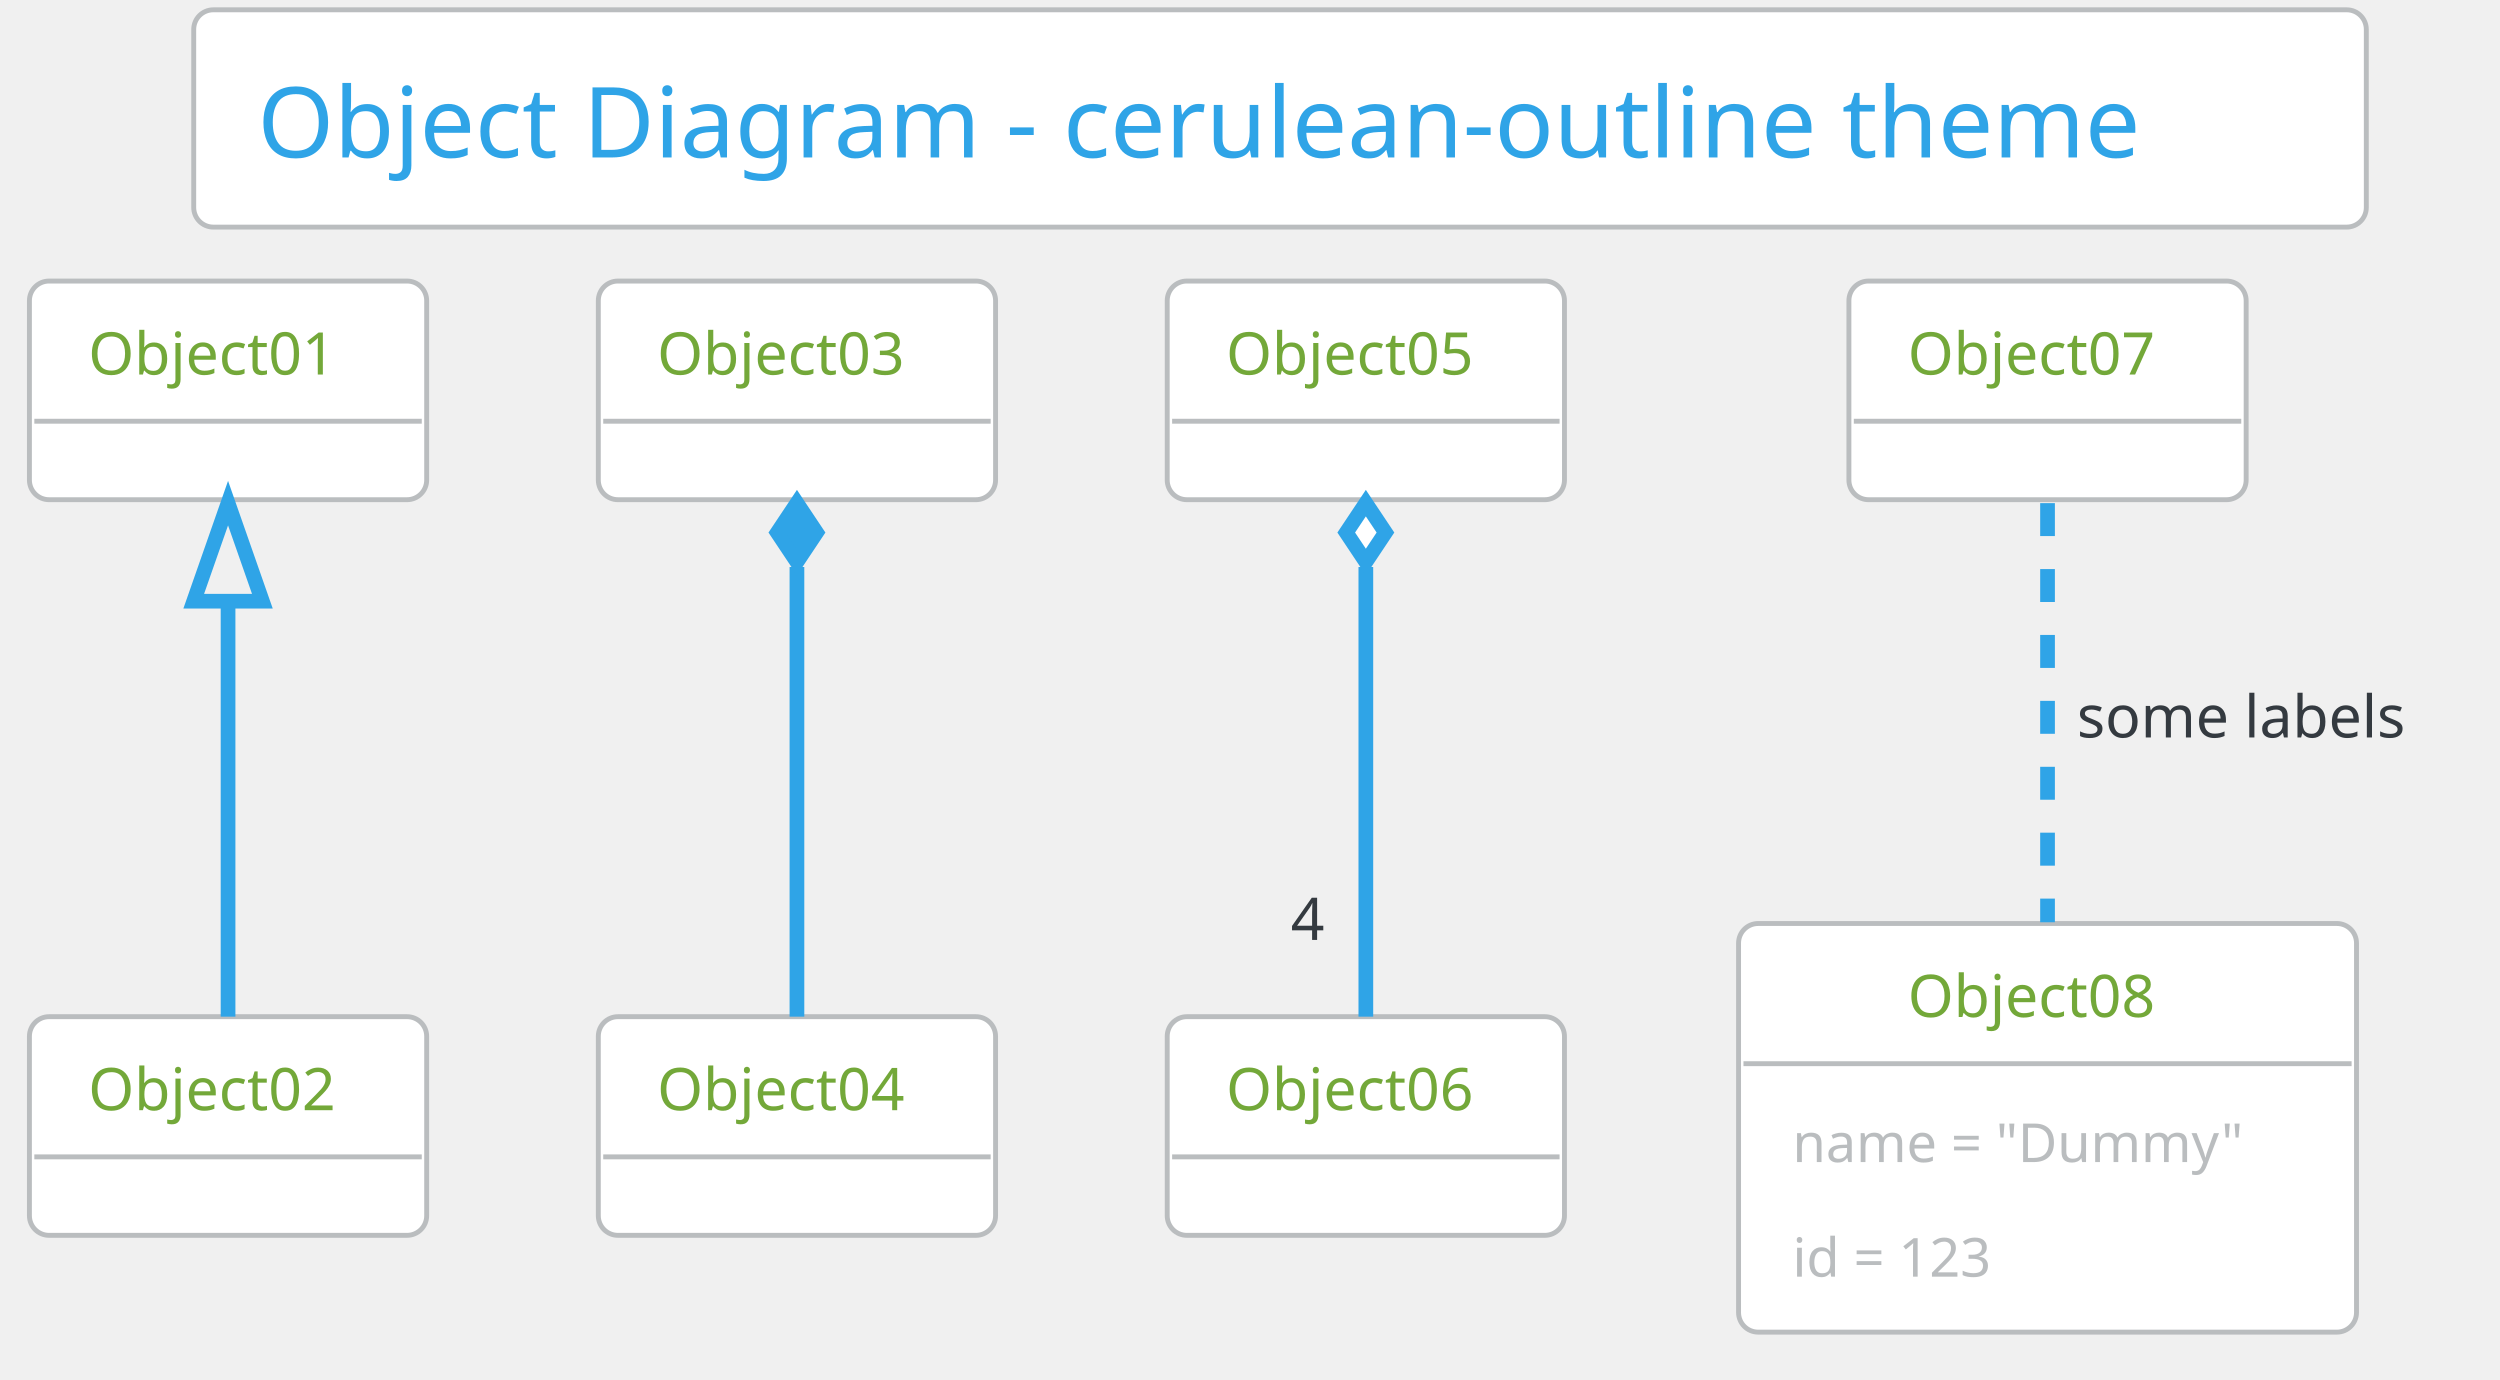
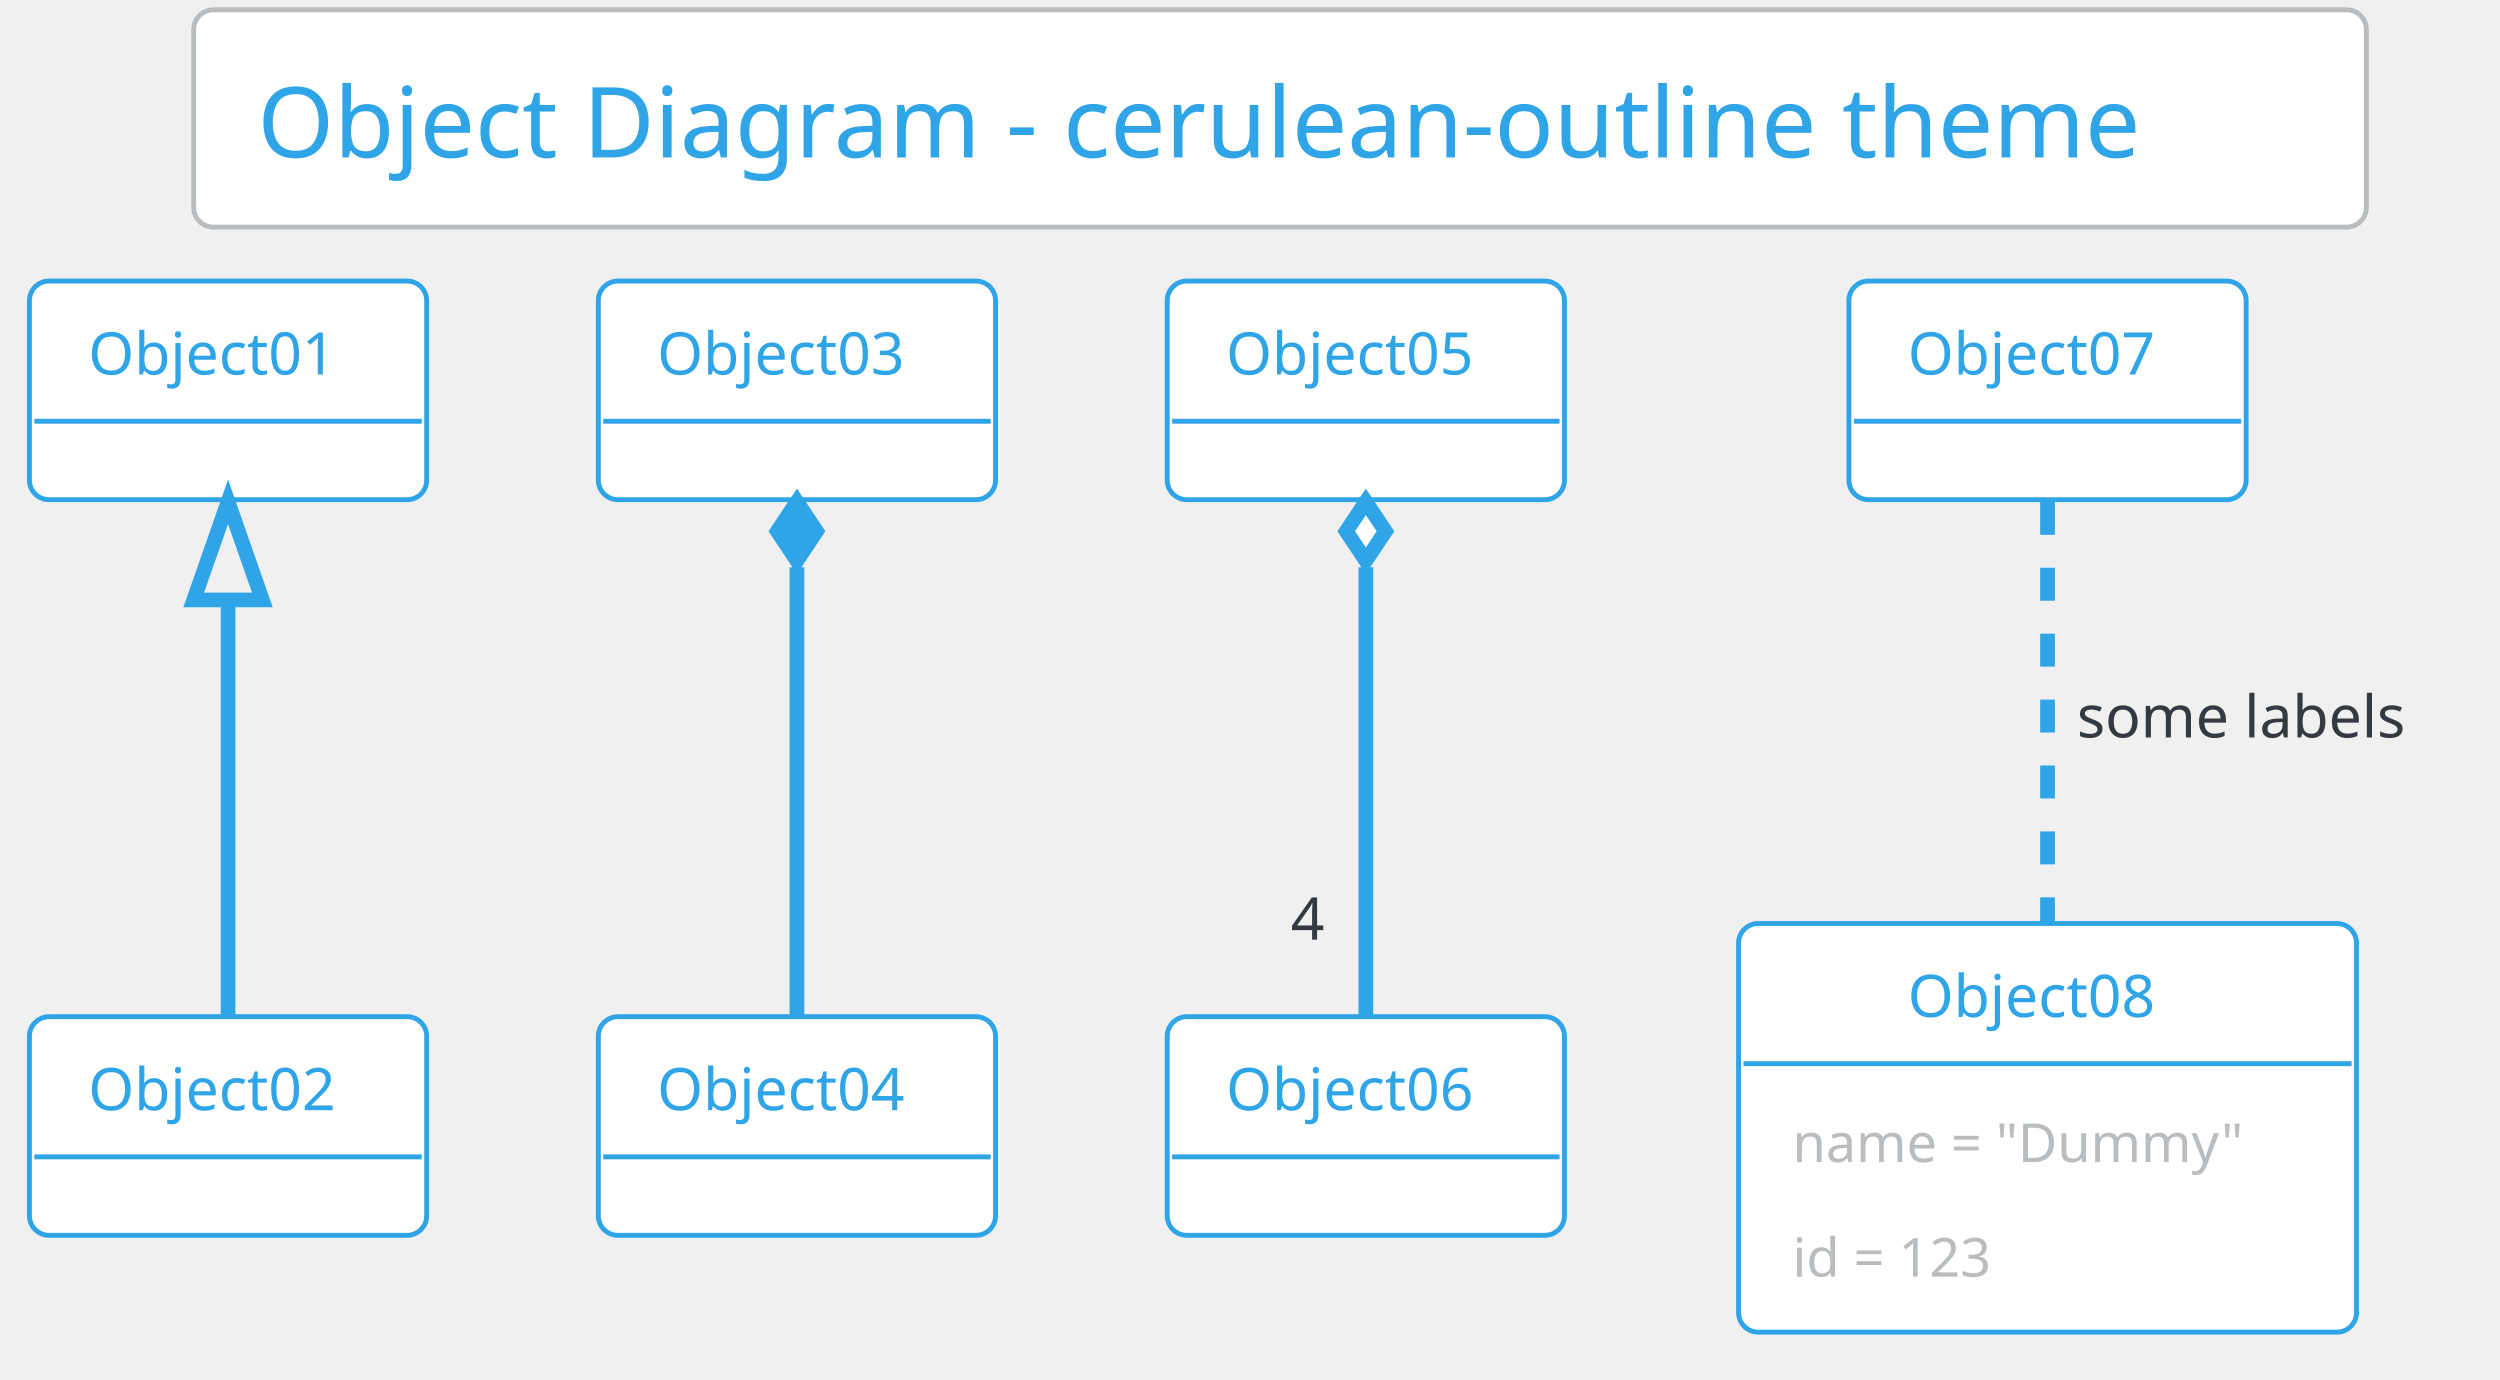
<svg xmlns="http://www.w3.org/2000/svg" contentScriptType="application/ecmascript" contentStyleType="text/css" height="293.75px" preserveAspectRatio="none" style="width:531px;height:293px;" version="1.1" viewBox="0 0 531 293" width="531.25px" zoomAndPan="magnify">
  <defs />
  <g>
    <rect fill="#FFFFFF" height="46.153" rx="4.167" ry="4.167" style="stroke: #BABDBF; stroke-width: 1.042;" width="461.458" x="41.146" y="2.083" />
    <text fill="#2FA4E7" font-family="Verdana" font-size="20.833" lengthAdjust="spacingAndGlyphs" textLength="434.375" x="54.688" y="33.445">Object Diagram - cerulean-outline theme</text>
-     <rect fill="#FFFFFF" height="46.442" rx="4.167" ry="4.167" style="stroke: #BABDBF; stroke-width: 1.042;" width="84.375" x="6.25" y="59.694" />
-     <text fill="#73A839" font-family="Verdana" font-size="12.5" lengthAdjust="spacingAndGlyphs" textLength="59.375" x="18.75" y="79.553">Object01</text>
-     <line style="stroke: #BABDBF; stroke-width: 1.042;" x1="7.292" x2="89.583" y1="89.469" y2="89.469" />
-     <rect fill="#FFFFFF" height="46.442" rx="4.167" ry="4.167" style="stroke: #BABDBF; stroke-width: 1.042;" width="84.375" x="6.25" y="215.944" />
-     <text fill="#73A839" font-family="Verdana" font-size="12.5" lengthAdjust="spacingAndGlyphs" textLength="59.375" x="18.75" y="235.803">Object02</text>
-     <line style="stroke: #BABDBF; stroke-width: 1.042;" x1="7.292" x2="89.583" y1="245.719" y2="245.719" />
-     <rect fill="#FFFFFF" height="46.442" rx="4.167" ry="4.167" style="stroke: #BABDBF; stroke-width: 1.042;" width="84.375" x="127.083" y="59.694" />
-     <text fill="#73A839" font-family="Verdana" font-size="12.5" lengthAdjust="spacingAndGlyphs" textLength="59.375" x="139.583" y="79.553">Object03</text>
-     <line style="stroke: #BABDBF; stroke-width: 1.042;" x1="128.125" x2="210.417" y1="89.469" y2="89.469" />
-     <rect fill="#FFFFFF" height="46.442" rx="4.167" ry="4.167" style="stroke: #BABDBF; stroke-width: 1.042;" width="84.375" x="127.083" y="215.944" />
-     <text fill="#73A839" font-family="Verdana" font-size="12.5" lengthAdjust="spacingAndGlyphs" textLength="59.375" x="139.583" y="235.803">Object04</text>
-     <line style="stroke: #BABDBF; stroke-width: 1.042;" x1="128.125" x2="210.417" y1="245.719" y2="245.719" />
-     <rect fill="#FFFFFF" height="46.442" rx="4.167" ry="4.167" style="stroke: #BABDBF; stroke-width: 1.042;" width="84.375" x="247.917" y="59.694" />
-     <text fill="#73A839" font-family="Verdana" font-size="12.5" lengthAdjust="spacingAndGlyphs" textLength="59.375" x="260.417" y="79.553">Object05</text>
-     <line style="stroke: #BABDBF; stroke-width: 1.042;" x1="248.958" x2="331.25" y1="89.469" y2="89.469" />
-     <rect fill="#FFFFFF" height="46.442" rx="4.167" ry="4.167" style="stroke: #BABDBF; stroke-width: 1.042;" width="84.375" x="247.917" y="215.944" />
-     <text fill="#73A839" font-family="Verdana" font-size="12.5" lengthAdjust="spacingAndGlyphs" textLength="59.375" x="260.417" y="235.803">Object06</text>
-     <line style="stroke: #BABDBF; stroke-width: 1.042;" x1="248.958" x2="331.25" y1="245.719" y2="245.719" />
-     <rect fill="#FFFFFF" height="46.442" rx="4.167" ry="4.167" style="stroke: #BABDBF; stroke-width: 1.042;" width="84.375" x="392.708" y="59.694" />
-     <text fill="#73A839" font-family="Verdana" font-size="12.5" lengthAdjust="spacingAndGlyphs" textLength="59.375" x="405.208" y="79.553">Object07</text>
-     <line style="stroke: #BABDBF; stroke-width: 1.042;" x1="393.75" x2="476.042" y1="89.469" y2="89.469" />
-     <rect fill="#FFFFFF" height="86.793" rx="4.167" ry="4.167" style="stroke: #BABDBF; stroke-width: 1.042;" width="131.25" x="369.271" y="196.153" />
-     <text fill="#73A839" font-family="Verdana" font-size="12.5" lengthAdjust="spacingAndGlyphs" textLength="59.375" x="405.208" y="216.012">Object08</text>
-     <line style="stroke: #BABDBF; stroke-width: 1.042;" x1="370.312" x2="499.479" y1="225.928" y2="225.928" />
+     <rect fill="#FFFFFF" height="46.442" rx="4.167" ry="4.167" style="stroke: #2FA4E7; stroke-width: 1.042;" width="84.375" x="6.25" y="59.694" />
+     <text fill="#2FA4E7" font-family="Verdana" font-size="12.5" lengthAdjust="spacingAndGlyphs" textLength="59.375" x="18.75" y="79.553">Object01</text>
+     <line style="stroke: #2FA4E7; stroke-width: 1.042;" x1="7.292" x2="89.583" y1="89.469" y2="89.469" />
+     <rect fill="#FFFFFF" height="46.442" rx="4.167" ry="4.167" style="stroke: #2FA4E7; stroke-width: 1.042;" width="84.375" x="6.25" y="215.944" />
+     <text fill="#2FA4E7" font-family="Verdana" font-size="12.5" lengthAdjust="spacingAndGlyphs" textLength="59.375" x="18.75" y="235.803">Object02</text>
+     <line style="stroke: #2FA4E7; stroke-width: 1.042;" x1="7.292" x2="89.583" y1="245.719" y2="245.719" />
+     <rect fill="#FFFFFF" height="46.442" rx="4.167" ry="4.167" style="stroke: #2FA4E7; stroke-width: 1.042;" width="84.375" x="127.083" y="59.694" />
+     <text fill="#2FA4E7" font-family="Verdana" font-size="12.5" lengthAdjust="spacingAndGlyphs" textLength="59.375" x="139.583" y="79.553">Object03</text>
+     <line style="stroke: #2FA4E7; stroke-width: 1.042;" x1="128.125" x2="210.417" y1="89.469" y2="89.469" />
+     <rect fill="#FFFFFF" height="46.442" rx="4.167" ry="4.167" style="stroke: #2FA4E7; stroke-width: 1.042;" width="84.375" x="127.083" y="215.944" />
+     <text fill="#2FA4E7" font-family="Verdana" font-size="12.5" lengthAdjust="spacingAndGlyphs" textLength="59.375" x="139.583" y="235.803">Object04</text>
+     <line style="stroke: #2FA4E7; stroke-width: 1.042;" x1="128.125" x2="210.417" y1="245.719" y2="245.719" />
+     <rect fill="#FFFFFF" height="46.442" rx="4.167" ry="4.167" style="stroke: #2FA4E7; stroke-width: 1.042;" width="84.375" x="247.917" y="59.694" />
+     <text fill="#2FA4E7" font-family="Verdana" font-size="12.5" lengthAdjust="spacingAndGlyphs" textLength="59.375" x="260.417" y="79.553">Object05</text>
+     <line style="stroke: #2FA4E7; stroke-width: 1.042;" x1="248.958" x2="331.25" y1="89.469" y2="89.469" />
+     <rect fill="#FFFFFF" height="46.442" rx="4.167" ry="4.167" style="stroke: #2FA4E7; stroke-width: 1.042;" width="84.375" x="247.917" y="215.944" />
+     <text fill="#2FA4E7" font-family="Verdana" font-size="12.5" lengthAdjust="spacingAndGlyphs" textLength="59.375" x="260.417" y="235.803">Object06</text>
+     <line style="stroke: #2FA4E7; stroke-width: 1.042;" x1="248.958" x2="331.25" y1="245.719" y2="245.719" />
+     <rect fill="#FFFFFF" height="46.442" rx="4.167" ry="4.167" style="stroke: #2FA4E7; stroke-width: 1.042;" width="84.375" x="392.708" y="59.694" />
+     <text fill="#2FA4E7" font-family="Verdana" font-size="12.5" lengthAdjust="spacingAndGlyphs" textLength="59.375" x="405.208" y="79.553">Object07</text>
+     <line style="stroke: #2FA4E7; stroke-width: 1.042;" x1="393.75" x2="476.042" y1="89.469" y2="89.469" />
+     <rect fill="#FFFFFF" height="86.793" rx="4.167" ry="4.167" style="stroke: #2FA4E7; stroke-width: 1.042;" width="131.25" x="369.271" y="196.153" />
+     <text fill="#2FA4E7" font-family="Verdana" font-size="12.5" lengthAdjust="spacingAndGlyphs" textLength="59.375" x="405.208" y="216.012">Object08</text>
+     <line style="stroke: #2FA4E7; stroke-width: 1.042;" x1="370.312" x2="499.479" y1="225.928" y2="225.928" />
    <text fill="#BABDBF" font-family="Verdana" font-size="11.458" lengthAdjust="spacingAndGlyphs" textLength="108.333" x="380.729" y="246.823">name = "Dummy"</text>
    <text fill="#BABDBF" font-family="Verdana" font-size="11.458" lengthAdjust="spacingAndGlyphs" textLength="50" x="380.729" y="271.165">id = 123</text>
-     <path d="M48.438,127.917 C48.438,156.63 48.438,192.738 48.438,215.94 " fill="none" id="Object01&lt;-Object02" style="stroke: #2FA4E7; stroke-width: 3.125;" />
-     <polygon fill="none" points="41.146,127.696,48.438,106.863,55.729,127.696,41.146,127.696" style="stroke: #2FA4E7; stroke-width: 3.125;" />
-     <path d="M169.271,120.431 C169.271,150.092 169.271,190.671 169.271,215.94 " fill="none" id="Object03&lt;-Object04" style="stroke: #2FA4E7; stroke-width: 3.125;" />
-     <polygon fill="#2FA4E7" points="169.271,106.863,165.104,113.113,169.271,119.363,173.438,113.113,169.271,106.863" style="stroke: #2FA4E7; stroke-width: 3.125;" />
-     <path d="M290.104,120.431 C290.104,150.092 290.104,190.671 290.104,215.94 " fill="none" id="Object05&lt;-Object06" style="stroke: #2FA4E7; stroke-width: 3.125;" />
-     <polygon fill="#FFFFFF" points="290.104,106.863,285.938,113.113,290.104,119.363,294.271,113.113,290.104,106.863" style="stroke: #2FA4E7; stroke-width: 3.125;" />
-     <text fill="#343A40" font-family="Verdana" font-size="12.5" lengthAdjust="spacingAndGlyphs" textLength="8.333" x="274.16" y="199.638">4</text>
-     <path d="M434.896,106.863 C434.896,130.426 434.896,167.093 434.896,195.89 " fill="none" id="Object07-Object08" style="stroke: #2FA4E7; stroke-width: 3.125; stroke-dasharray: 7.0,7.0;" />
+     <path d="M48.438,127.565 C48.438,156.305 48.438,192.822 48.438,215.896 " fill="none" id="Object01&lt;-Object02" style="stroke: #2FA4E7; stroke-width: 3.125;" />
+     <polygon fill="none" points="41.146,127.425,48.438,106.59,55.729,127.424,41.146,127.425" style="stroke: #2FA4E7; stroke-width: 3.125;" />
+     <path d="M169.271,120.488 C169.271,150.063 169.271,190.88 169.271,215.896 " fill="none" id="Object03&lt;-Object04" style="stroke: #2FA4E7; stroke-width: 3.125;" />
+     <polygon fill="#2FA4E7" points="169.271,106.59,165.104,112.84,169.271,119.09,173.438,112.84,169.271,106.59" style="stroke: #2FA4E7; stroke-width: 3.125;" />
+     <path d="M290.104,120.488 C290.104,150.063 290.104,190.88 290.104,215.896 " fill="none" id="Object05&lt;-Object06" style="stroke: #2FA4E7; stroke-width: 3.125;" />
+     <polygon fill="#FFFFFF" points="290.104,106.59,285.938,112.84,290.104,119.09,294.271,112.84,290.104,106.59" style="stroke: #2FA4E7; stroke-width: 3.125;" />
+     <text fill="#343A40" font-family="Verdana" font-size="12.5" lengthAdjust="spacingAndGlyphs" textLength="8.333" x="274.16" y="199.584">4</text>
+     <path d="M434.896,106.59 C434.896,129.974 434.896,167.184 434.896,196.105 " fill="none" id="Object07-Object08" style="stroke: #2FA4E7; stroke-width: 3.125; stroke-dasharray: 7.0,7.0;" />
    <text fill="#343A40" font-family="Verdana" font-size="12.5" lengthAdjust="spacingAndGlyphs" textLength="78.125" x="441.146" y="156.637">some labels</text>
  </g>
</svg>
